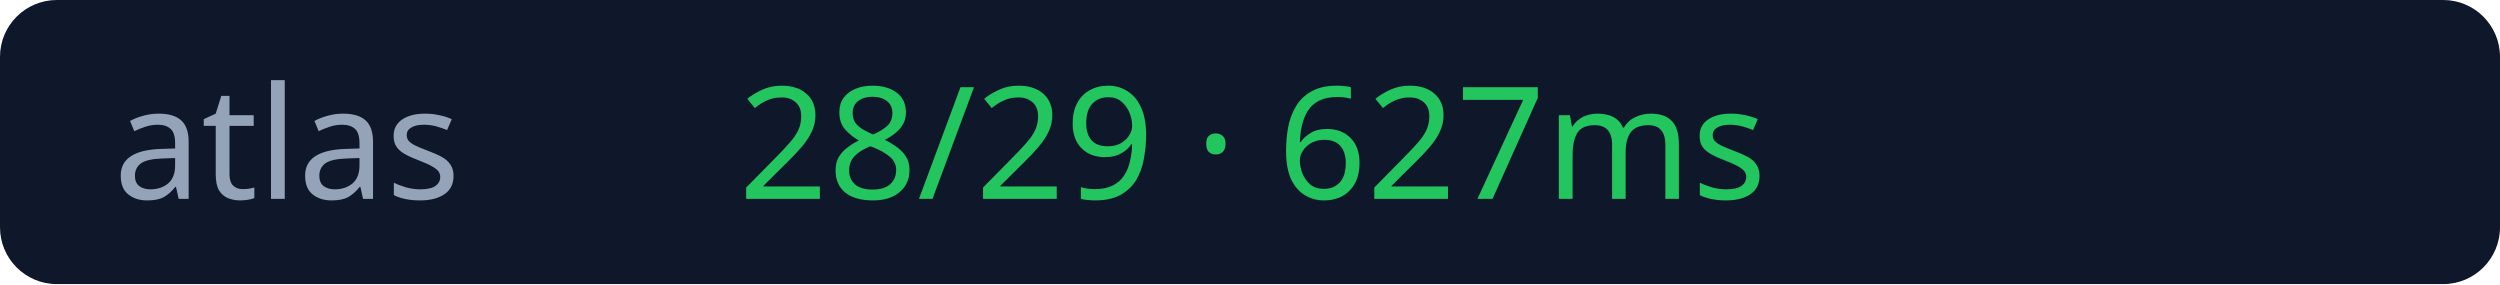
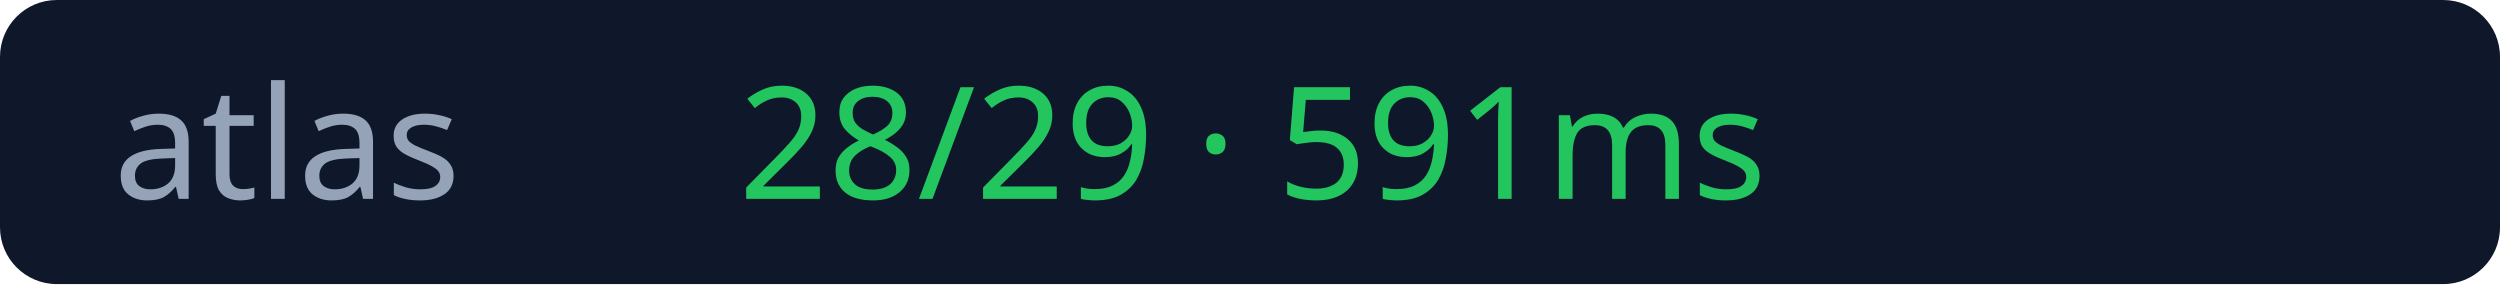
<svg xmlns="http://www.w3.org/2000/svg" width="176" height="20">
  <rect width="176" height="20" rx="4" fill="#0f172a" />
  <text x="8" y="14" fill="#94a3b8" font-size="11" font-family="Verdana">atlas</text>
-   <text x="52" y="14" fill="#22c55e" font-size="11" font-family="Verdana">28/29 · 627ms</text>
+   <text x="52" y="14" fill="#22c55e" font-size="11" font-family="Verdana">28/29 · 591ms</text>
</svg>
